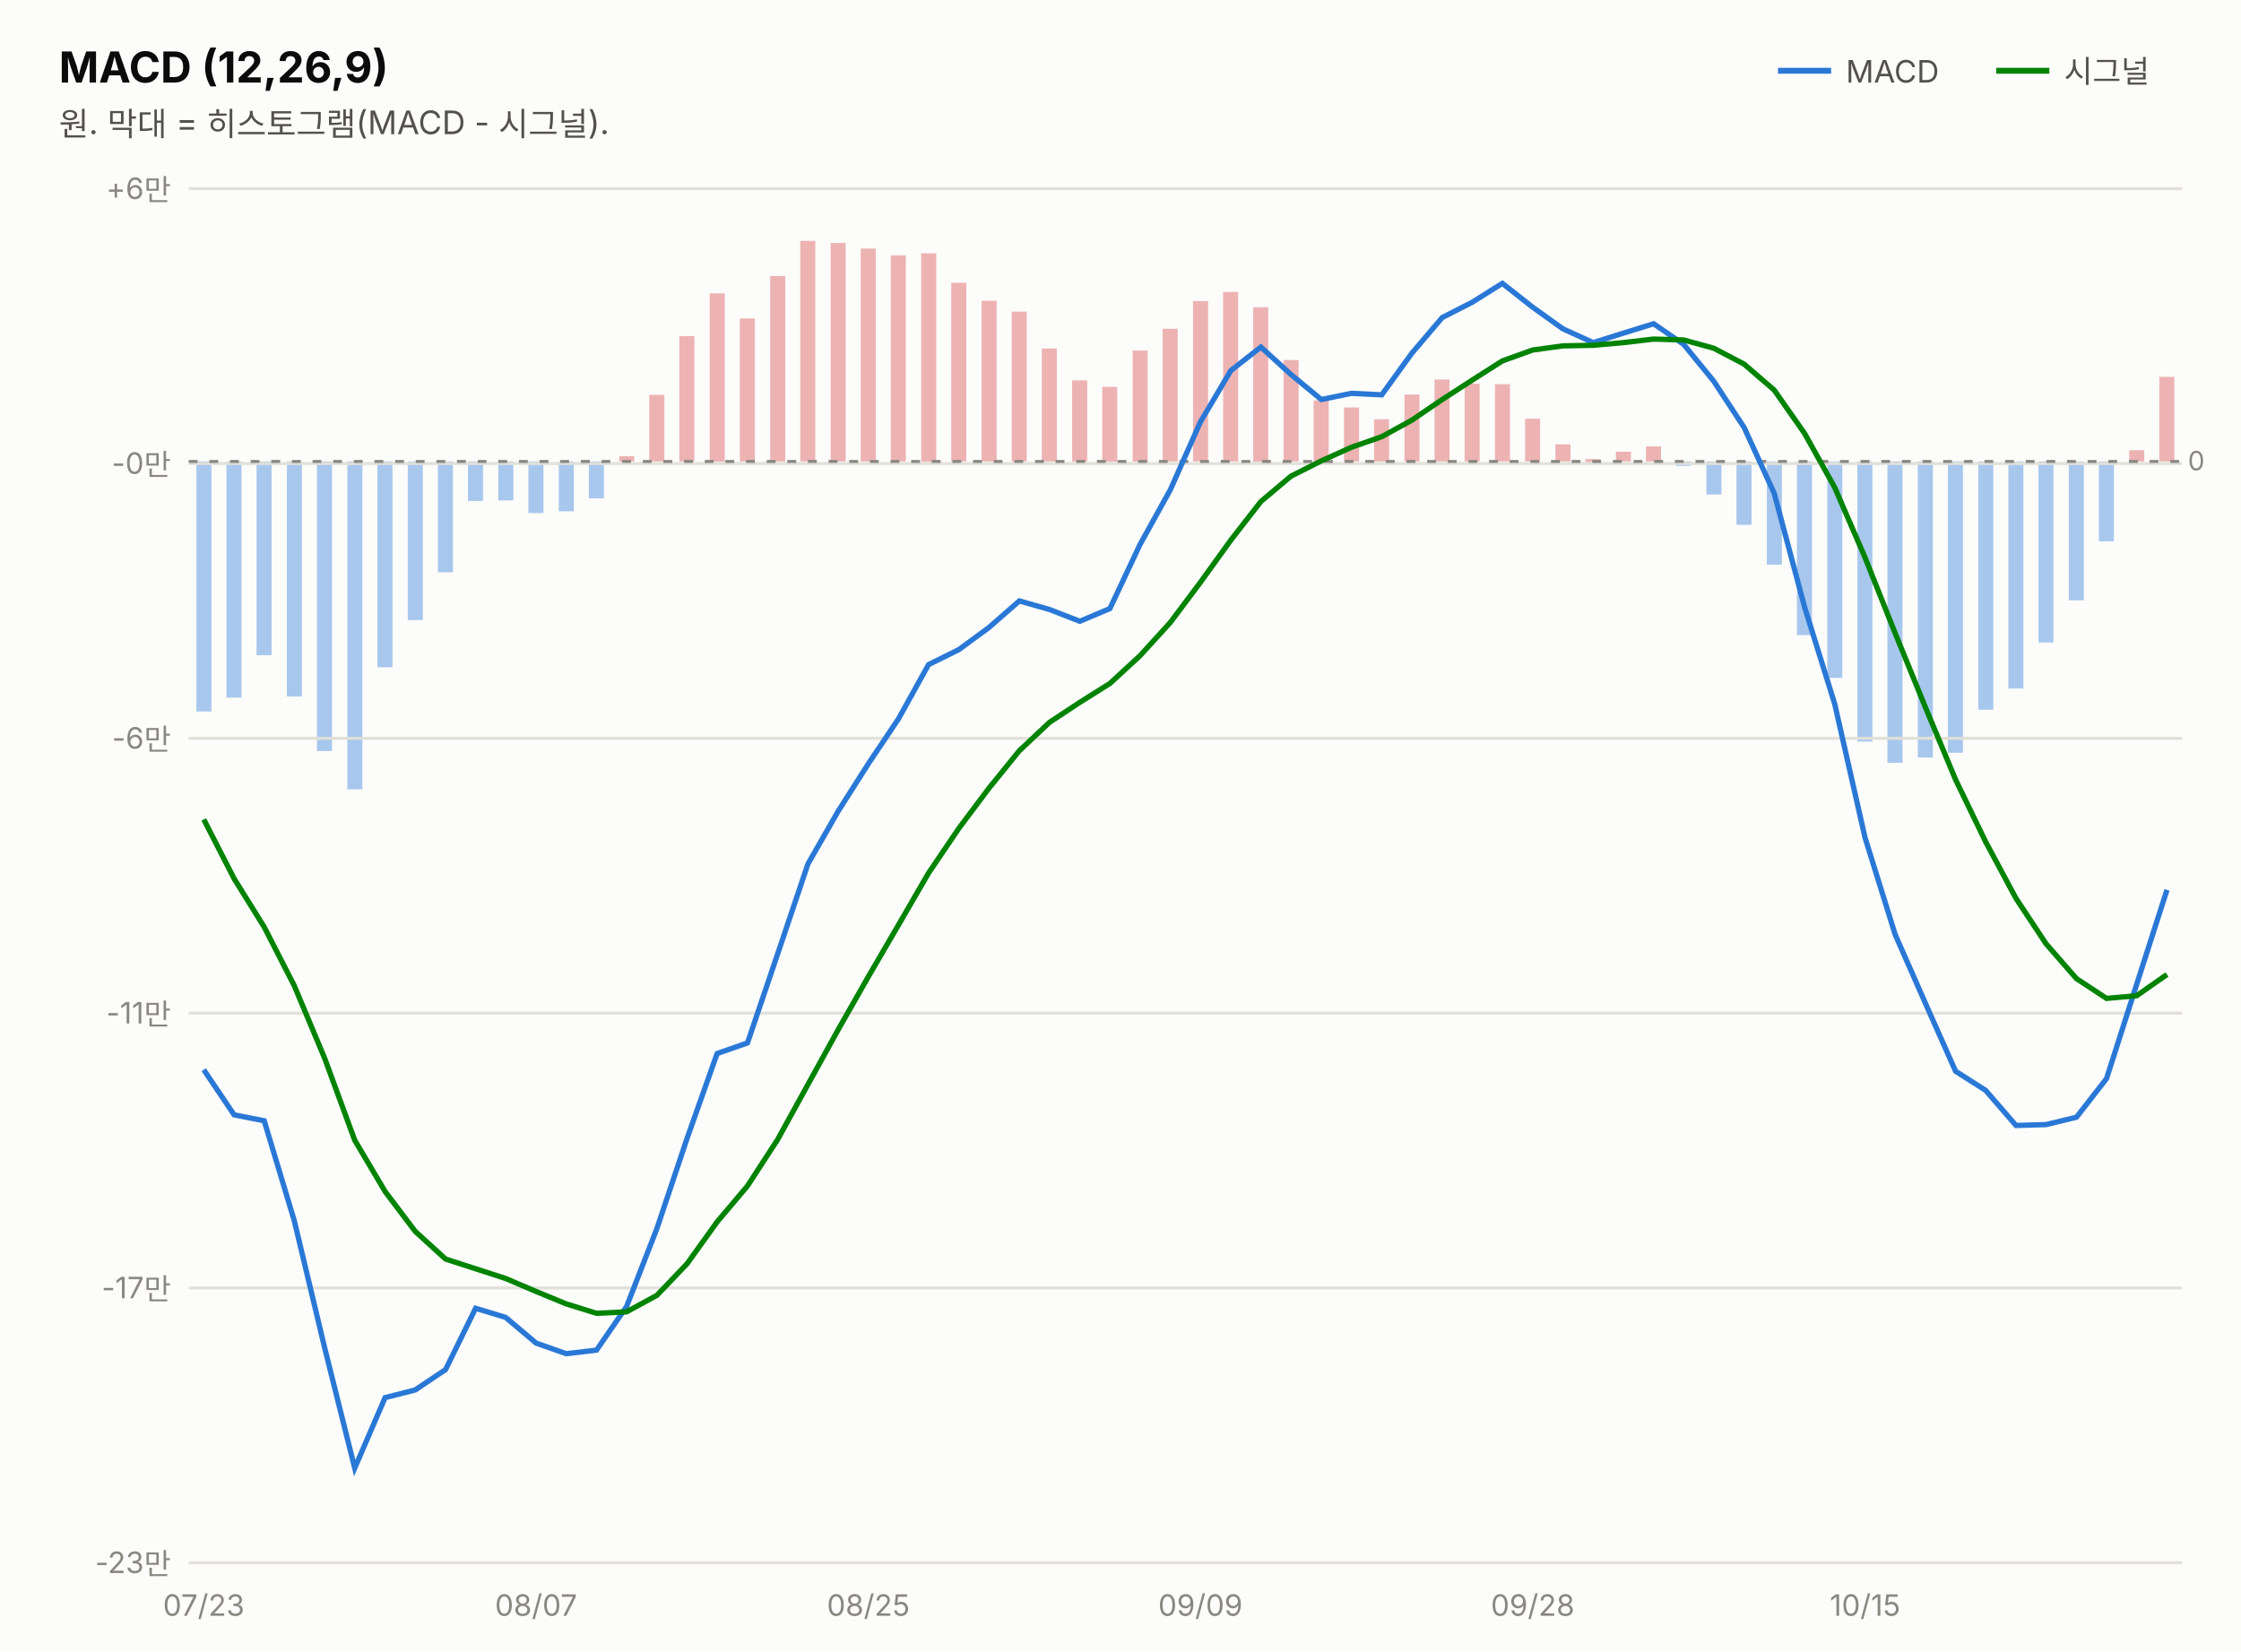
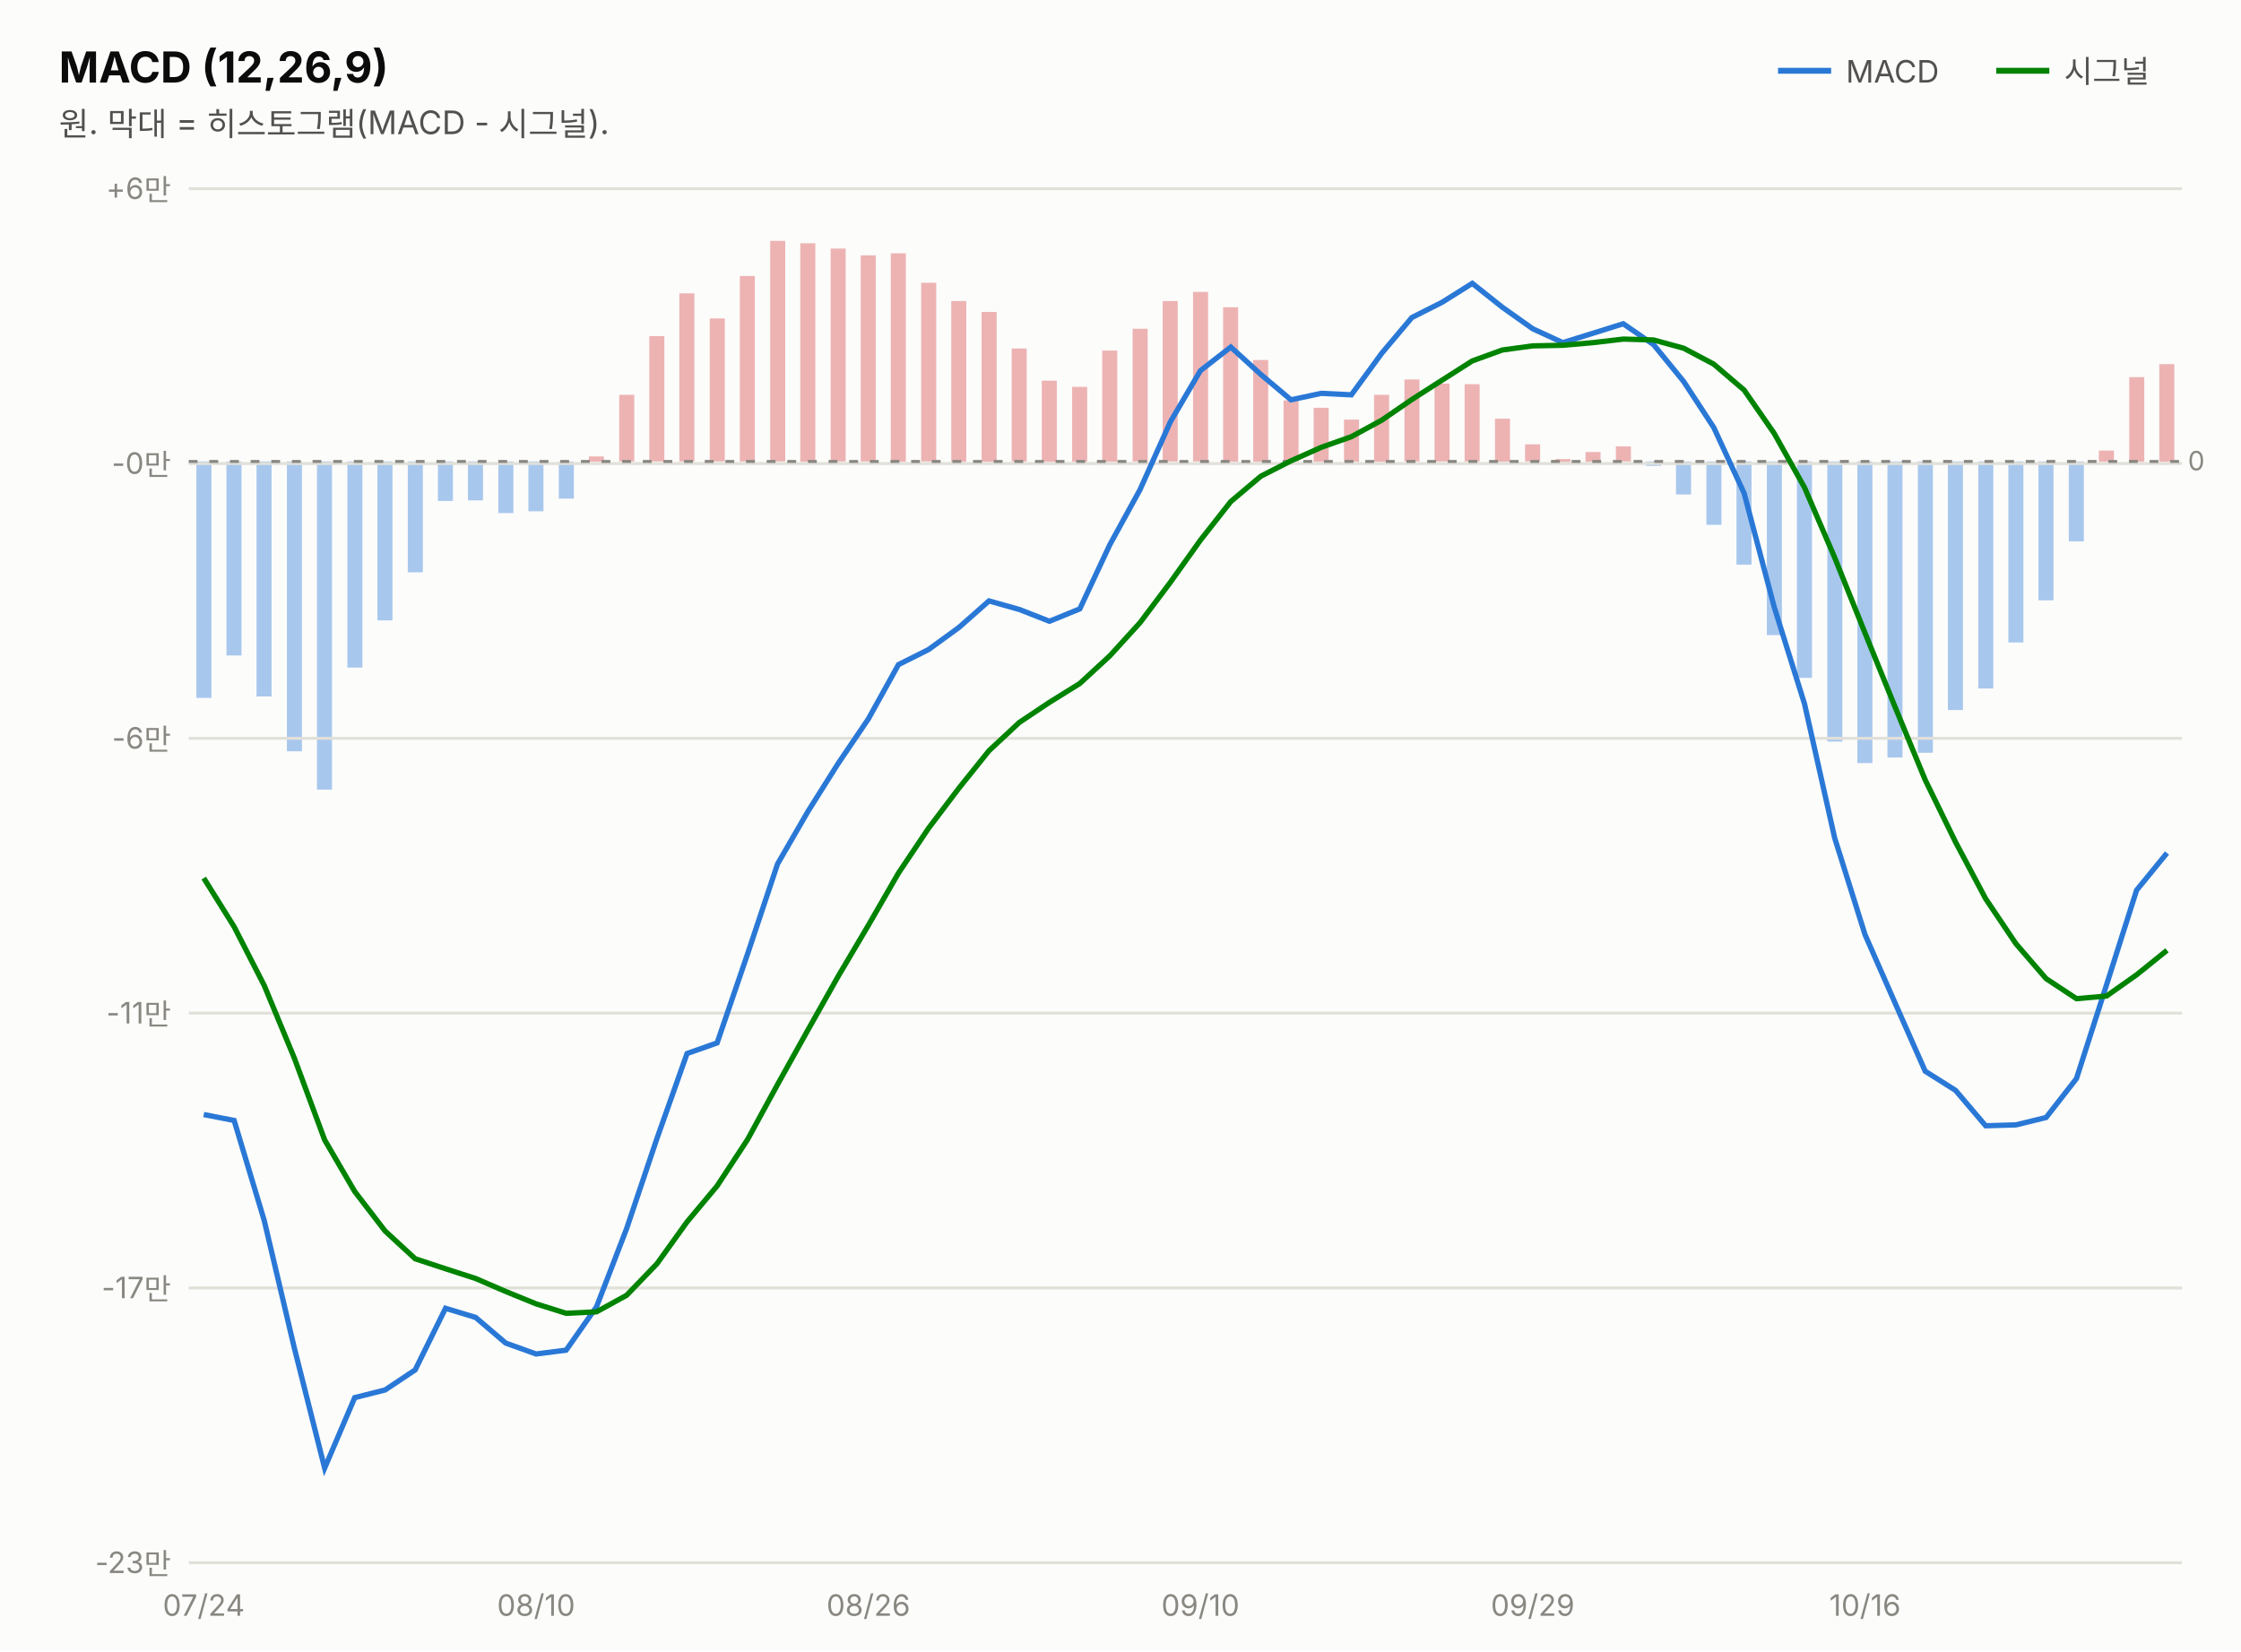
<svg xmlns="http://www.w3.org/2000/svg" width="760" height="560" viewBox="0 0 760 560" font-family="system-ui,-apple-system,&quot;Segoe UI&quot;,&quot;Malgun Gothic&quot;,&quot;Apple SD Gothic Neo&quot;,sans-serif">
  <rect width="760" height="560" fill="#fcfcfb" />
  <text x="20" y="28" font-size="14.5" font-weight="700" fill="#0b0b0b">MACD (12,26,9)</text>
  <text x="20" y="46" font-size="11" fill="#52514e">원. 막대 = 히스토그램(MACD - 시그널).</text>
  <line x1="603" y1="24" x2="621" y2="24" stroke="#2a78d6" stroke-width="2" />
  <text x="626" y="28" font-size="10.5" fill="#52514e">MACD</text>
-   <rect x="732.3" y="127.8" width="5.1" height="28.7" fill="#d64545" opacity="0.4" />
-   <rect x="722.1" y="152.7" width="5.1" height="3.8" fill="#d64545" opacity="0.4" />
-   <rect x="711.8" y="156.5" width="5.1" height="27.1" fill="#2a78d6" opacity="0.4" />
-   <rect x="701.6" y="156.5" width="5.1" height="47.1" fill="#2a78d6" opacity="0.4" />
-   <rect x="691.3" y="156.5" width="5.1" height="61.4" fill="#2a78d6" opacity="0.4" />
-   <rect x="681.1" y="156.5" width="5.1" height="77.0" fill="#2a78d6" opacity="0.4" />
-   <rect x="670.9" y="156.5" width="5.1" height="84.2" fill="#2a78d6" opacity="0.4" />
-   <rect x="660.6" y="156.5" width="5.1" height="98.8" fill="#2a78d6" opacity="0.4" />
-   <rect x="650.4" y="156.5" width="5.1" height="100.4" fill="#2a78d6" opacity="0.4" />
-   <rect x="640.1" y="156.5" width="5.1" height="102.2" fill="#2a78d6" opacity="0.4" />
-   <rect x="629.9" y="156.5" width="5.1" height="95.0" fill="#2a78d6" opacity="0.4" />
-   <rect x="619.7" y="156.5" width="5.1" height="73.4" fill="#2a78d6" opacity="0.4" />
-   <rect x="609.4" y="156.5" width="5.1" height="58.9" fill="#2a78d6" opacity="0.4" />
-   <rect x="599.2" y="156.5" width="5.1" height="35.0" fill="#2a78d6" opacity="0.4" />
-   <rect x="588.9" y="156.5" width="5.1" height="21.5" fill="#2a78d6" opacity="0.4" />
-   <rect x="578.7" y="156.5" width="5.1" height="11.2" fill="#2a78d6" opacity="0.4" />
-   <rect x="568.4" y="156.5" width="5.1" height="1.5" fill="#2a78d6" opacity="0.4" />
-   <rect x="558.2" y="151.4" width="5.1" height="5.1" fill="#d64545" opacity="0.4" />
-   <rect x="548.0" y="153.2" width="5.1" height="3.3" fill="#d64545" opacity="0.4" />
-   <rect x="537.7" y="155.7" width="5.1" height="1.0" fill="#d64545" opacity="0.4" />
-   <rect x="527.5" y="150.7" width="5.1" height="5.8" fill="#d64545" opacity="0.4" />
-   <rect x="517.2" y="142.0" width="5.1" height="14.5" fill="#d64545" opacity="0.4" />
-   <rect x="507.0" y="130.3" width="5.1" height="26.2" fill="#d64545" opacity="0.4" />
-   <rect x="496.7" y="130.1" width="5.1" height="26.4" fill="#d64545" opacity="0.4" />
-   <rect x="486.5" y="128.7" width="5.1" height="27.8" fill="#d64545" opacity="0.4" />
-   <rect x="476.3" y="133.8" width="5.1" height="22.7" fill="#d64545" opacity="0.4" />
-   <rect x="466.0" y="142.2" width="5.1" height="14.3" fill="#d64545" opacity="0.4" />
-   <rect x="455.8" y="138.2" width="5.1" height="18.3" fill="#d64545" opacity="0.4" />
-   <rect x="445.5" y="135.8" width="5.1" height="20.7" fill="#d64545" opacity="0.4" />
-   <rect x="435.3" y="122.1" width="5.1" height="34.4" fill="#d64545" opacity="0.4" />
-   <rect x="425.0" y="104.2" width="5.1" height="52.4" fill="#d64545" opacity="0.4" />
-   <rect x="414.8" y="99.0" width="5.1" height="57.5" fill="#d64545" opacity="0.4" />
-   <rect x="404.6" y="102.1" width="5.1" height="54.4" fill="#d64545" opacity="0.4" />
-   <rect x="394.3" y="111.5" width="5.1" height="45.0" fill="#d64545" opacity="0.4" />
-   <rect x="384.1" y="118.9" width="5.1" height="37.7" fill="#d64545" opacity="0.4" />
-   <rect x="373.8" y="131.2" width="5.1" height="25.4" fill="#d64545" opacity="0.4" />
-   <rect x="363.6" y="129.0" width="5.1" height="27.5" fill="#d64545" opacity="0.4" />
-   <rect x="353.3" y="118.2" width="5.1" height="38.3" fill="#d64545" opacity="0.4" />
-   <rect x="343.1" y="105.7" width="5.1" height="50.8" fill="#d64545" opacity="0.4" />
-   <rect x="332.9" y="102.0" width="5.1" height="54.5" fill="#d64545" opacity="0.4" />
-   <rect x="322.6" y="95.9" width="5.1" height="60.6" fill="#d64545" opacity="0.4" />
-   <rect x="312.4" y="85.9" width="5.1" height="70.7" fill="#d64545" opacity="0.4" />
-   <rect x="302.1" y="86.6" width="5.1" height="69.9" fill="#d64545" opacity="0.4" />
-   <rect x="291.9" y="84.3" width="5.1" height="72.2" fill="#d64545" opacity="0.4" />
-   <rect x="281.7" y="82.4" width="5.1" height="74.1" fill="#d64545" opacity="0.4" />
-   <rect x="271.4" y="81.7" width="5.1" height="74.8" fill="#d64545" opacity="0.4" />
-   <rect x="261.2" y="93.6" width="5.1" height="62.9" fill="#d64545" opacity="0.4" />
-   <rect x="250.9" y="108.0" width="5.1" height="48.5" fill="#d64545" opacity="0.4" />
-   <rect x="240.7" y="99.5" width="5.1" height="57.1" fill="#d64545" opacity="0.4" />
-   <rect x="230.4" y="114.0" width="5.1" height="42.5" fill="#d64545" opacity="0.4" />
-   <rect x="220.2" y="133.9" width="5.1" height="22.6" fill="#d64545" opacity="0.4" />
-   <rect x="210.0" y="154.7" width="5.1" height="1.8" fill="#d64545" opacity="0.4" />
-   <rect x="199.7" y="156.5" width="5.1" height="12.5" fill="#2a78d6" opacity="0.4" />
-   <rect x="189.5" y="156.5" width="5.1" height="16.9" fill="#2a78d6" opacity="0.4" />
-   <rect x="179.2" y="156.5" width="5.1" height="17.5" fill="#2a78d6" opacity="0.4" />
-   <rect x="169.0" y="156.5" width="5.1" height="13.2" fill="#2a78d6" opacity="0.4" />
-   <rect x="158.7" y="156.5" width="5.1" height="13.4" fill="#2a78d6" opacity="0.4" />
-   <rect x="148.5" y="156.5" width="5.1" height="37.6" fill="#2a78d6" opacity="0.4" />
-   <rect x="138.3" y="156.5" width="5.1" height="53.8" fill="#2a78d6" opacity="0.4" />
-   <rect x="128.0" y="156.5" width="5.1" height="69.8" fill="#2a78d6" opacity="0.4" />
-   <rect x="117.8" y="156.5" width="5.1" height="111.2" fill="#2a78d6" opacity="0.4" />
-   <rect x="107.5" y="156.5" width="5.1" height="98.2" fill="#2a78d6" opacity="0.4" />
-   <rect x="97.3" y="156.5" width="5.1" height="79.7" fill="#2a78d6" opacity="0.4" />
-   <rect x="87.0" y="156.5" width="5.1" height="65.7" fill="#2a78d6" opacity="0.4" />
-   <rect x="76.8" y="156.5" width="5.1" height="80.1" fill="#2a78d6" opacity="0.4" />
-   <rect x="66.6" y="156.5" width="5.1" height="84.8" fill="#2a78d6" opacity="0.4" />
+   <rect x="732.3" y="123.5" width="5.1" height="33.1" fill="#d64545" opacity="0.4" />
+   <rect x="722.1" y="127.9" width="5.1" height="28.7" fill="#d64545" opacity="0.4" />
+   <rect x="711.8" y="152.8" width="5.1" height="3.8" fill="#d64545" opacity="0.4" />
+   <rect x="701.6" y="156.5" width="5.1" height="27.1" fill="#2a78d6" opacity="0.4" />
+   <rect x="691.3" y="156.5" width="5.1" height="47.1" fill="#2a78d6" opacity="0.4" />
+   <rect x="681.1" y="156.5" width="5.1" height="61.4" fill="#2a78d6" opacity="0.4" />
+   <rect x="670.9" y="156.5" width="5.1" height="77.0" fill="#2a78d6" opacity="0.4" />
+   <rect x="660.6" y="156.5" width="5.1" height="84.3" fill="#2a78d6" opacity="0.4" />
+   <rect x="650.4" y="156.5" width="5.1" height="98.8" fill="#2a78d6" opacity="0.4" />
+   <rect x="640.1" y="156.5" width="5.1" height="100.4" fill="#2a78d6" opacity="0.4" />
+   <rect x="629.9" y="156.5" width="5.1" height="102.3" fill="#2a78d6" opacity="0.4" />
+   <rect x="619.7" y="156.5" width="5.1" height="95.0" fill="#2a78d6" opacity="0.4" />
+   <rect x="609.4" y="156.5" width="5.1" height="73.4" fill="#2a78d6" opacity="0.4" />
+   <rect x="599.2" y="156.5" width="5.1" height="58.9" fill="#2a78d6" opacity="0.4" />
+   <rect x="588.9" y="156.5" width="5.1" height="35.0" fill="#2a78d6" opacity="0.4" />
+   <rect x="578.7" y="156.5" width="5.1" height="21.5" fill="#2a78d6" opacity="0.4" />
+   <rect x="568.4" y="156.5" width="5.1" height="11.2" fill="#2a78d6" opacity="0.4" />
+   <rect x="558.2" y="156.5" width="5.1" height="1.5" fill="#2a78d6" opacity="0.4" />
+   <rect x="548.0" y="151.4" width="5.1" height="5.1" fill="#d64545" opacity="0.4" />
+   <rect x="537.7" y="153.3" width="5.1" height="3.3" fill="#d64545" opacity="0.4" />
+   <rect x="527.5" y="155.7" width="5.1" height="1.0" fill="#d64545" opacity="0.4" />
+   <rect x="517.2" y="150.7" width="5.1" height="5.8" fill="#d64545" opacity="0.4" />
+   <rect x="507.0" y="142.0" width="5.1" height="14.6" fill="#d64545" opacity="0.4" />
+   <rect x="496.7" y="130.3" width="5.1" height="26.2" fill="#d64545" opacity="0.4" />
+   <rect x="486.5" y="130.1" width="5.1" height="26.4" fill="#d64545" opacity="0.4" />
+   <rect x="476.3" y="128.7" width="5.1" height="27.8" fill="#d64545" opacity="0.4" />
+   <rect x="466.0" y="133.9" width="5.1" height="22.7" fill="#d64545" opacity="0.4" />
+   <rect x="455.8" y="142.3" width="5.1" height="14.3" fill="#d64545" opacity="0.4" />
+   <rect x="445.5" y="138.3" width="5.1" height="18.3" fill="#d64545" opacity="0.4" />
+   <rect x="435.3" y="135.8" width="5.1" height="20.7" fill="#d64545" opacity="0.4" />
+   <rect x="425.0" y="122.1" width="5.1" height="34.5" fill="#d64545" opacity="0.4" />
+   <rect x="414.8" y="104.2" width="5.1" height="52.4" fill="#d64545" opacity="0.4" />
+   <rect x="404.6" y="99.0" width="5.1" height="57.5" fill="#d64545" opacity="0.4" />
+   <rect x="394.3" y="102.1" width="5.1" height="54.4" fill="#d64545" opacity="0.4" />
+   <rect x="384.1" y="111.5" width="5.1" height="45.0" fill="#d64545" opacity="0.4" />
+   <rect x="373.8" y="118.9" width="5.1" height="37.7" fill="#d64545" opacity="0.4" />
+   <rect x="363.6" y="131.2" width="5.1" height="25.4" fill="#d64545" opacity="0.4" />
+   <rect x="353.3" y="129.1" width="5.1" height="27.5" fill="#d64545" opacity="0.4" />
+   <rect x="343.1" y="118.2" width="5.1" height="38.3" fill="#d64545" opacity="0.4" />
+   <rect x="332.9" y="105.8" width="5.1" height="50.8" fill="#d64545" opacity="0.4" />
+   <rect x="322.6" y="102.1" width="5.1" height="54.5" fill="#d64545" opacity="0.4" />
+   <rect x="312.4" y="95.9" width="5.1" height="60.6" fill="#d64545" opacity="0.4" />
+   <rect x="302.1" y="85.9" width="5.1" height="70.7" fill="#d64545" opacity="0.4" />
+   <rect x="291.9" y="86.6" width="5.1" height="69.9" fill="#d64545" opacity="0.4" />
+   <rect x="281.7" y="84.3" width="5.1" height="72.2" fill="#d64545" opacity="0.4" />
+   <rect x="271.4" y="82.5" width="5.1" height="74.1" fill="#d64545" opacity="0.4" />
+   <rect x="261.2" y="81.7" width="5.1" height="74.8" fill="#d64545" opacity="0.4" />
+   <rect x="250.9" y="93.6" width="5.1" height="62.9" fill="#d64545" opacity="0.4" />
+   <rect x="240.7" y="108.0" width="5.1" height="48.5" fill="#d64545" opacity="0.4" />
+   <rect x="230.4" y="99.5" width="5.1" height="57.0" fill="#d64545" opacity="0.4" />
+   <rect x="220.2" y="114.0" width="5.1" height="42.5" fill="#d64545" opacity="0.4" />
+   <rect x="210.0" y="133.9" width="5.1" height="22.6" fill="#d64545" opacity="0.4" />
+   <rect x="199.7" y="154.8" width="5.1" height="1.8" fill="#d64545" opacity="0.4" />
+   <rect x="189.5" y="156.5" width="5.1" height="12.6" fill="#2a78d6" opacity="0.4" />
+   <rect x="179.2" y="156.5" width="5.1" height="16.9" fill="#2a78d6" opacity="0.4" />
+   <rect x="169.0" y="156.5" width="5.1" height="17.5" fill="#2a78d6" opacity="0.4" />
+   <rect x="158.7" y="156.5" width="5.1" height="13.2" fill="#2a78d6" opacity="0.4" />
+   <rect x="148.5" y="156.5" width="5.1" height="13.4" fill="#2a78d6" opacity="0.4" />
+   <rect x="138.3" y="156.5" width="5.1" height="37.6" fill="#2a78d6" opacity="0.4" />
+   <rect x="128.0" y="156.5" width="5.1" height="53.9" fill="#2a78d6" opacity="0.4" />
+   <rect x="117.8" y="156.5" width="5.1" height="69.9" fill="#2a78d6" opacity="0.4" />
+   <rect x="107.5" y="156.5" width="5.1" height="111.3" fill="#2a78d6" opacity="0.4" />
+   <rect x="97.3" y="156.5" width="5.1" height="98.3" fill="#2a78d6" opacity="0.4" />
+   <rect x="87.0" y="156.5" width="5.1" height="79.7" fill="#2a78d6" opacity="0.4" />
+   <rect x="76.8" y="156.5" width="5.1" height="65.8" fill="#2a78d6" opacity="0.4" />
+   <rect x="66.6" y="156.5" width="5.1" height="80.2" fill="#2a78d6" opacity="0.4" />
  <line x1="677" y1="24" x2="695" y2="24" stroke="#008300" stroke-width="2" />
  <text x="700" y="28" font-size="10.5" fill="#52514e">시그널</text>
  <line x1="64" y1="530.0" x2="740" y2="530.0" stroke="#e1e0d9" stroke-width="1" />
  <text x="58" y="533.5" font-size="10" fill="#898781" text-anchor="end" style="font-variant-numeric:tabular-nums">-23만</text>
  <line x1="64" y1="436.8" x2="740" y2="436.8" stroke="#e1e0d9" stroke-width="1" />
  <text x="58" y="440.3" font-size="10" fill="#898781" text-anchor="end" style="font-variant-numeric:tabular-nums">-17만</text>
  <line x1="64" y1="343.6" x2="740" y2="343.6" stroke="#e1e0d9" stroke-width="1" />
  <text x="58" y="347.1" font-size="10" fill="#898781" text-anchor="end" style="font-variant-numeric:tabular-nums">-11만</text>
  <line x1="64" y1="250.4" x2="740" y2="250.4" stroke="#e1e0d9" stroke-width="1" />
  <text x="58" y="253.9" font-size="10" fill="#898781" text-anchor="end" style="font-variant-numeric:tabular-nums">-6만</text>
  <line x1="64" y1="157.2" x2="740" y2="157.2" stroke="#e1e0d9" stroke-width="1" />
  <text x="58" y="160.7" font-size="10" fill="#898781" text-anchor="end" style="font-variant-numeric:tabular-nums">-0만</text>
  <line x1="64" y1="64.0" x2="740" y2="64.0" stroke="#e1e0d9" stroke-width="1" />
  <text x="58" y="67.5" font-size="10" fill="#898781" text-anchor="end" style="font-variant-numeric:tabular-nums">+6만</text>
  <line x1="64" y1="156.5" x2="740" y2="156.5" stroke="#898781" stroke-width="1" stroke-dasharray="3 4" />
  <text x="742" y="159.5" font-size="9" fill="#898781">0</text>
-   <path d="M69.1,362.8 L79.4,378.1 L89.6,380.1 L99.8,414.0 L110.1,457.1 L120.3,497.9 L130.6,474.0 L140.8,471.4 L151.1,464.5 L161.3,443.7 L171.5,446.8 L181.8,455.5 L192.0,459.1 L202.3,457.9 L212.5,443.1 L222.8,416.6 L233.0,386.1 L243.2,357.3 L253.5,353.7 L263.7,323.6 L274.0,293.0 L284.2,275.2 L294.5,259.0 L304.7,243.8 L314.9,225.4 L325.2,220.3 L335.4,212.8 L345.7,203.8 L355.9,206.7 L366.2,210.7 L376.4,206.4 L386.6,184.7 L396.9,166.1 L407.1,143.1 L417.4,125.7 L427.6,117.7 L437.8,127.0 L448.1,135.5 L458.3,133.4 L468.6,133.9 L478.8,119.8 L489.1,107.7 L499.3,102.5 L509.5,96.1 L519.8,104.2 L530.0,111.5 L540.3,116.2 L550.5,113.0 L560.8,109.8 L571.0,116.8 L581.2,129.3 L591.5,145.0 L601.7,167.3 L612.0,205.9 L622.2,238.7 L632.5,284.1 L642.7,316.9 L652.9,340.1 L663.2,363.3 L673.4,369.8 L683.7,381.7 L693.9,381.4 L704.2,378.9 L714.4,365.8 L724.6,333.9 L734.9,301.8" fill="none" stroke="#2a78d6" stroke-width="1.8" />
-   <path d="M69.1,277.9 L79.4,298.0 L89.6,314.4 L99.8,334.3 L110.1,358.9 L120.3,386.7 L130.6,404.1 L140.8,417.6 L151.1,427.0 L161.3,430.3 L171.5,433.6 L181.8,438.0 L192.0,442.2 L202.3,445.4 L212.5,444.9 L222.8,439.3 L233.0,428.6 L243.2,414.4 L253.5,402.2 L263.7,386.5 L274.0,367.8 L284.2,349.3 L294.5,331.2 L304.7,313.7 L314.9,296.1 L325.2,280.9 L335.4,267.3 L345.7,254.6 L355.9,245.0 L366.2,238.2 L376.4,231.8 L386.6,222.4 L396.9,211.1 L407.1,197.5 L417.4,183.2 L427.6,170.1 L437.8,161.5 L448.1,156.3 L458.3,151.7 L468.6,148.1 L478.8,142.5 L489.1,135.5 L499.3,128.9 L509.5,122.4 L519.8,118.7 L530.0,117.3 L540.3,117.1 L550.5,116.2 L560.8,115.0 L571.0,115.3 L581.2,118.1 L591.5,123.5 L601.7,132.3 L612.0,147.0 L622.2,165.3 L632.5,189.1 L642.7,214.7 L652.9,239.7 L663.2,264.4 L673.4,285.5 L683.7,304.7 L693.9,320.1 L704.2,331.9 L714.4,338.6 L724.6,337.7 L734.9,330.5" fill="none" stroke="#008300" stroke-width="1.8" />
-   <text x="69.1" y="548" font-size="10" fill="#898781" text-anchor="middle">07/23</text>
-   <text x="181.8" y="548" font-size="10" fill="#898781" text-anchor="middle">08/07</text>
-   <text x="294.5" y="548" font-size="10" fill="#898781" text-anchor="middle">08/25</text>
-   <text x="407.1" y="548" font-size="10" fill="#898781" text-anchor="middle">09/09</text>
-   <text x="519.8" y="548" font-size="10" fill="#898781" text-anchor="middle">09/28</text>
-   <text x="632.5" y="548" font-size="10" fill="#898781" text-anchor="middle">10/15</text>
+   <path d="M69.1,378.0 L79.4,380.0 L89.6,413.9 L99.8,457.1 L110.1,497.9 L120.3,474.0 L130.6,471.4 L140.8,464.6 L151.1,443.7 L161.3,446.8 L171.5,455.5 L181.8,459.2 L192.0,457.9 L202.3,443.2 L212.5,416.7 L222.8,386.1 L233.0,357.3 L243.2,353.7 L253.5,323.6 L263.7,293.0 L274.0,275.2 L284.2,259.0 L294.5,243.8 L304.7,225.4 L314.9,220.3 L325.2,212.8 L335.4,203.8 L345.7,206.7 L355.9,210.7 L366.2,206.5 L376.4,184.7 L386.6,166.1 L396.9,143.1 L407.1,125.7 L417.4,117.7 L427.6,127.0 L437.8,135.6 L448.1,133.4 L458.3,133.9 L468.6,119.8 L478.8,107.7 L489.1,102.5 L499.3,96.1 L509.5,104.2 L519.8,111.5 L530.0,116.2 L540.3,113.0 L550.5,109.8 L560.8,116.9 L571.0,129.4 L581.2,145.0 L591.5,167.3 L601.7,205.9 L612.0,238.8 L622.2,284.2 L632.5,317.0 L642.7,340.2 L652.9,363.3 L663.2,369.8 L673.4,381.8 L683.7,381.5 L693.9,379.0 L704.2,365.8 L714.4,334.0 L724.6,301.9 L734.9,289.3" fill="none" stroke="#2a78d6" stroke-width="1.8" />
+   <path d="M69.1,297.8 L79.4,314.3 L89.6,334.2 L99.8,358.8 L110.1,386.6 L120.3,404.1 L130.6,417.5 L140.8,426.9 L151.1,430.3 L161.3,433.6 L171.5,438.0 L181.8,442.2 L192.0,445.4 L202.3,444.9 L212.5,439.3 L222.8,428.6 L233.0,414.4 L243.2,402.2 L253.5,386.5 L263.7,367.8 L274.0,349.3 L284.2,331.2 L294.5,313.8 L304.7,296.1 L314.9,280.9 L325.2,267.3 L335.4,254.6 L345.7,245.0 L355.9,238.2 L366.2,231.8 L376.4,222.4 L386.6,211.2 L396.9,197.5 L407.1,183.2 L417.4,170.1 L427.6,161.5 L437.8,156.3 L448.1,151.7 L458.3,148.1 L468.6,142.5 L478.8,135.5 L489.1,128.9 L499.3,122.4 L509.5,118.7 L519.8,117.3 L530.0,117.1 L540.3,116.2 L550.5,115.0 L560.8,115.3 L571.0,118.1 L581.2,123.5 L591.5,132.3 L601.7,147.0 L612.0,165.4 L622.2,189.1 L632.5,214.7 L642.7,239.8 L652.9,264.5 L663.2,285.6 L673.4,304.8 L683.7,320.1 L693.9,331.9 L704.2,338.7 L714.4,337.8 L724.6,330.6 L734.9,322.3" fill="none" stroke="#008300" stroke-width="1.8" />
+   <text x="69.1" y="548" font-size="10" fill="#898781" text-anchor="middle">07/24</text>
+   <text x="181.8" y="548" font-size="10" fill="#898781" text-anchor="middle">08/10</text>
+   <text x="294.5" y="548" font-size="10" fill="#898781" text-anchor="middle">08/26</text>
+   <text x="407.1" y="548" font-size="10" fill="#898781" text-anchor="middle">09/10</text>
+   <text x="519.8" y="548" font-size="10" fill="#898781" text-anchor="middle">09/29</text>
+   <text x="632.5" y="548" font-size="10" fill="#898781" text-anchor="middle">10/16</text>
</svg>
